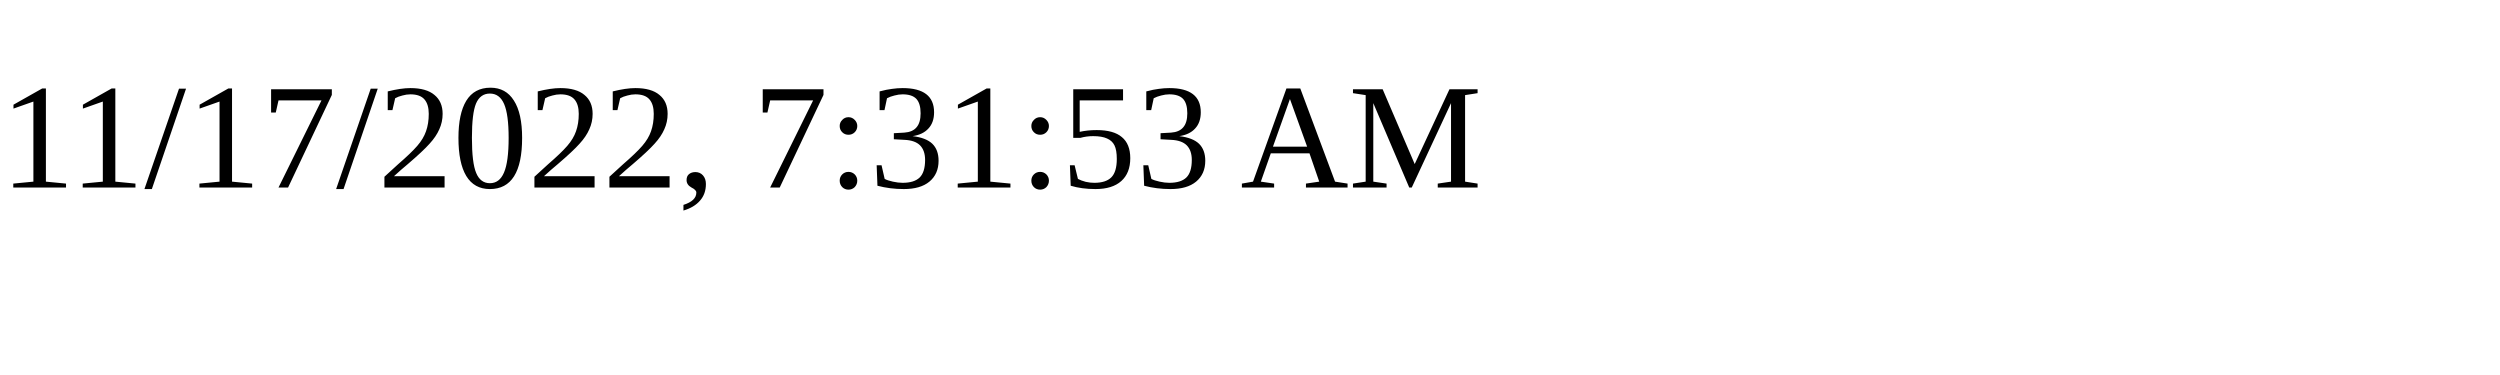
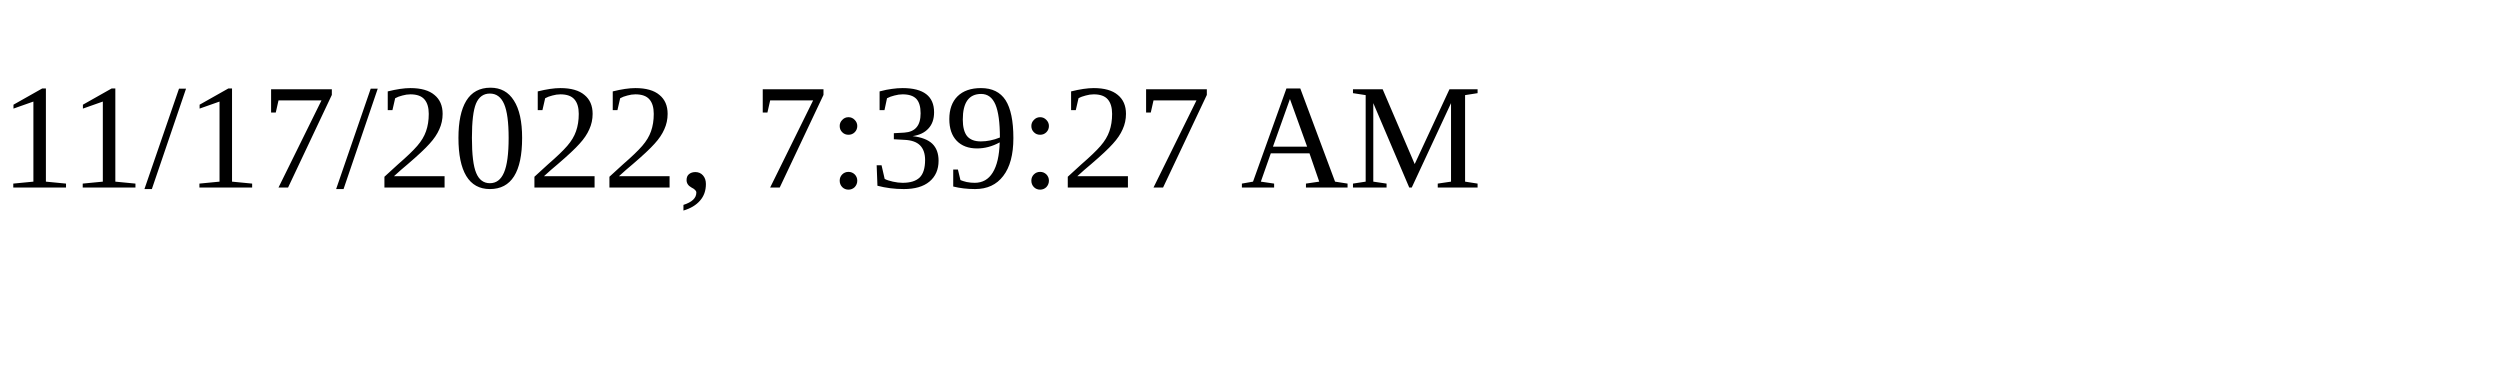
<svg xmlns="http://www.w3.org/2000/svg" height="30" width="200">
-   <text x="0" y="15">11/17/2022, 7:31:53 AM</text>
+   <text x="0" y="15">11/17/2022, 7:39:27 AM</text>
</svg>
